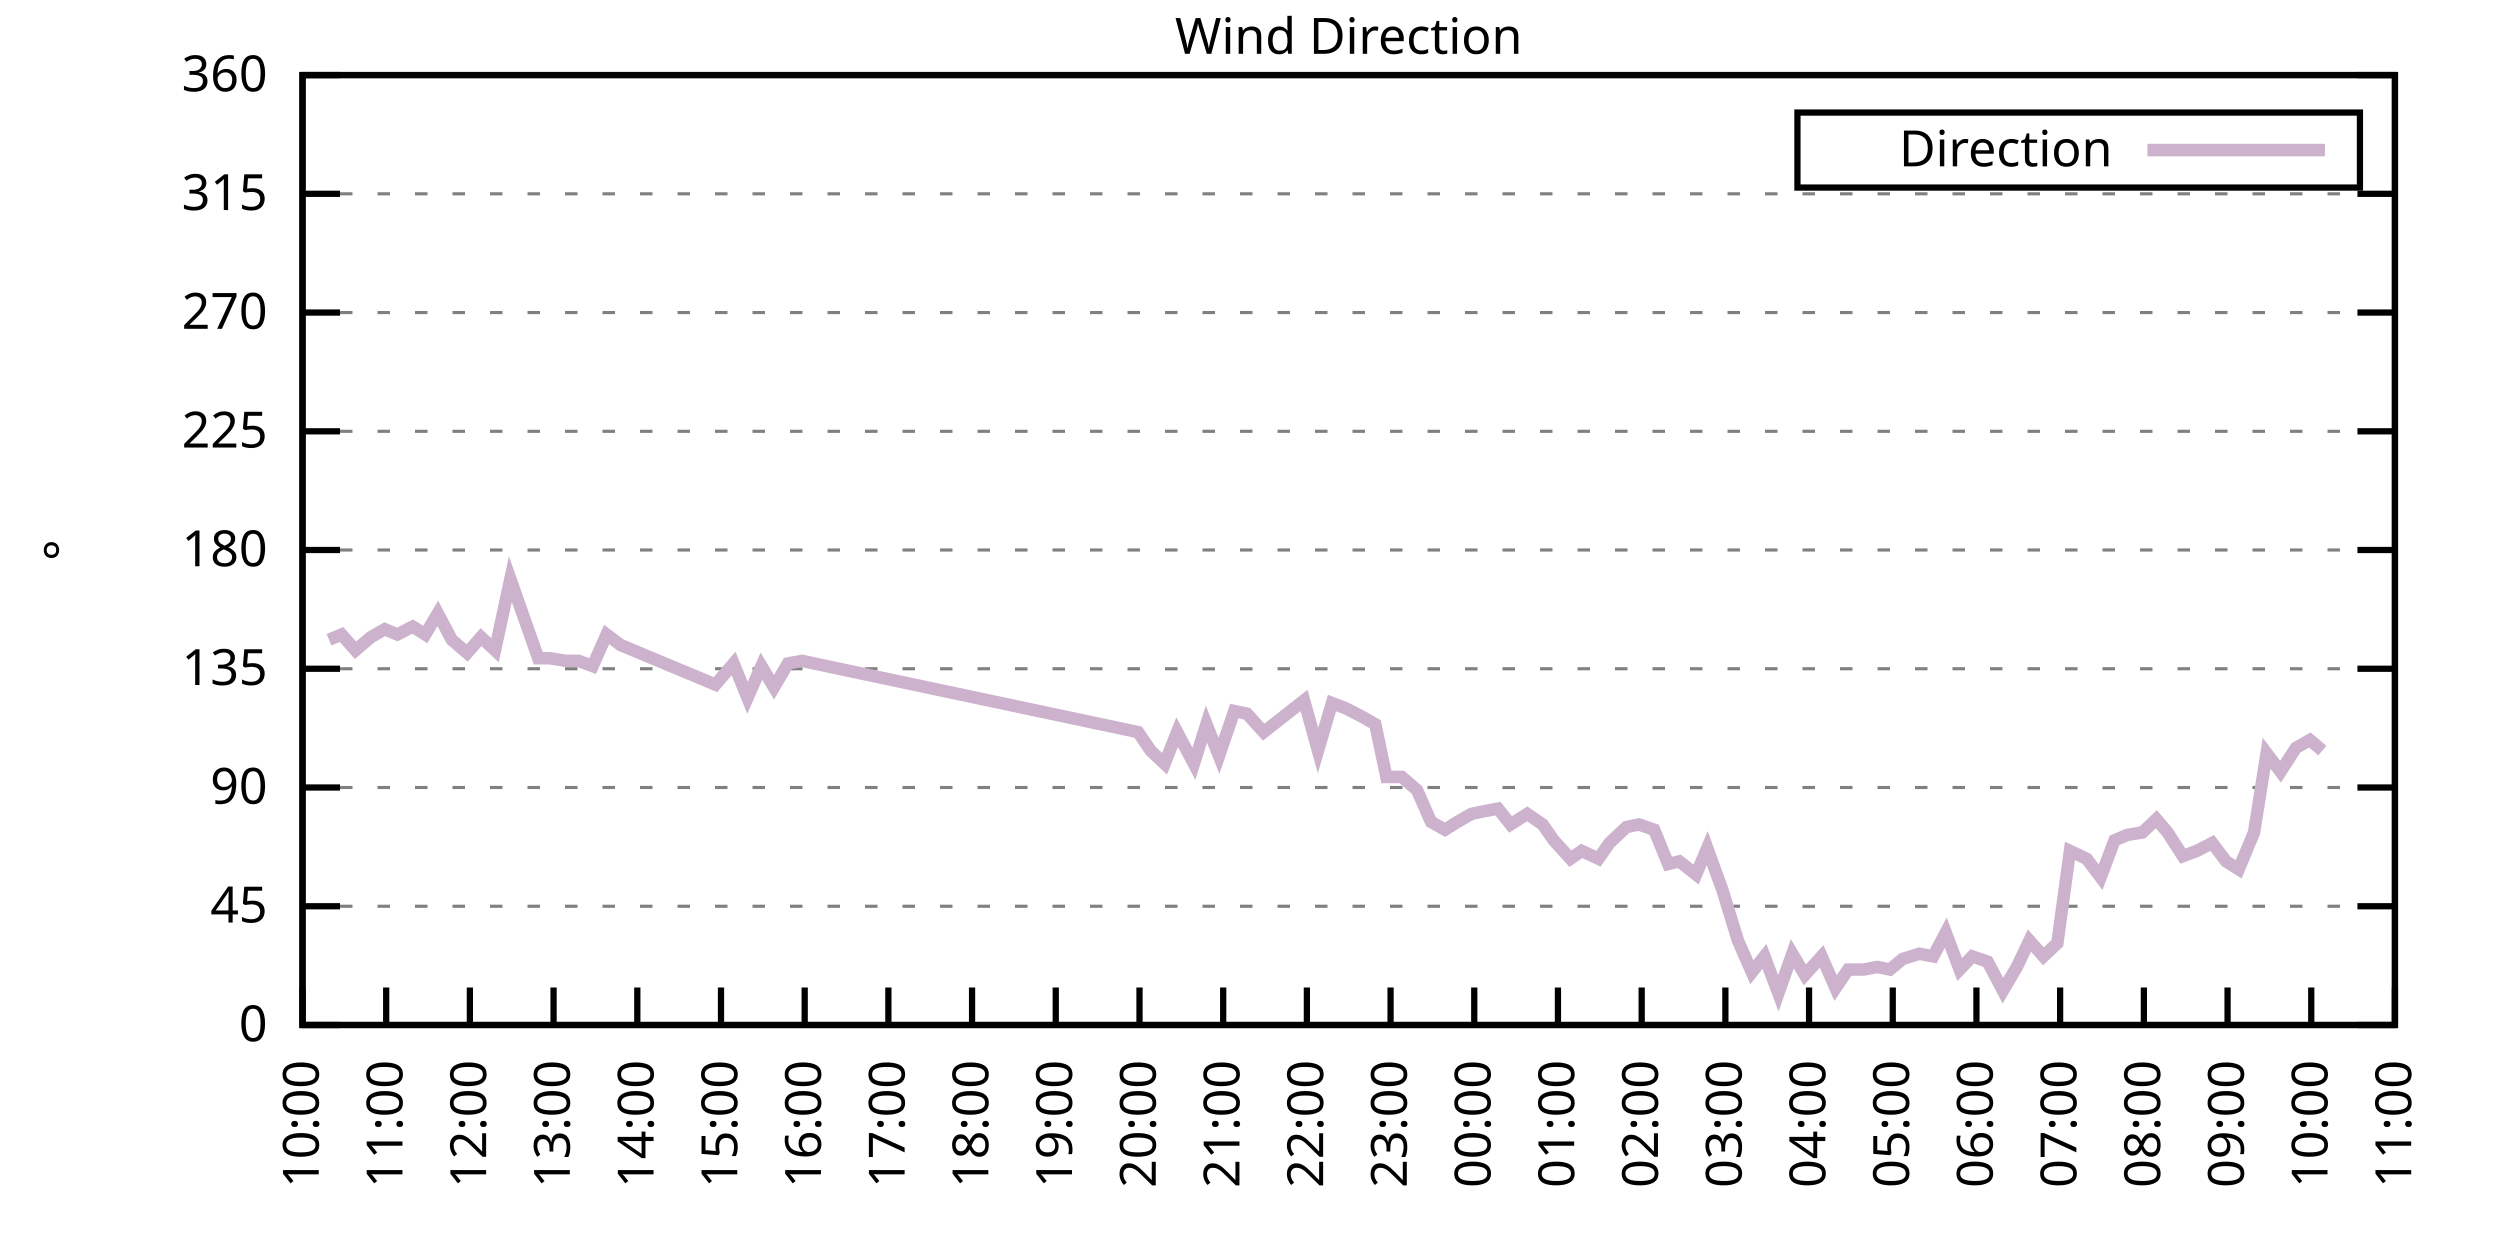
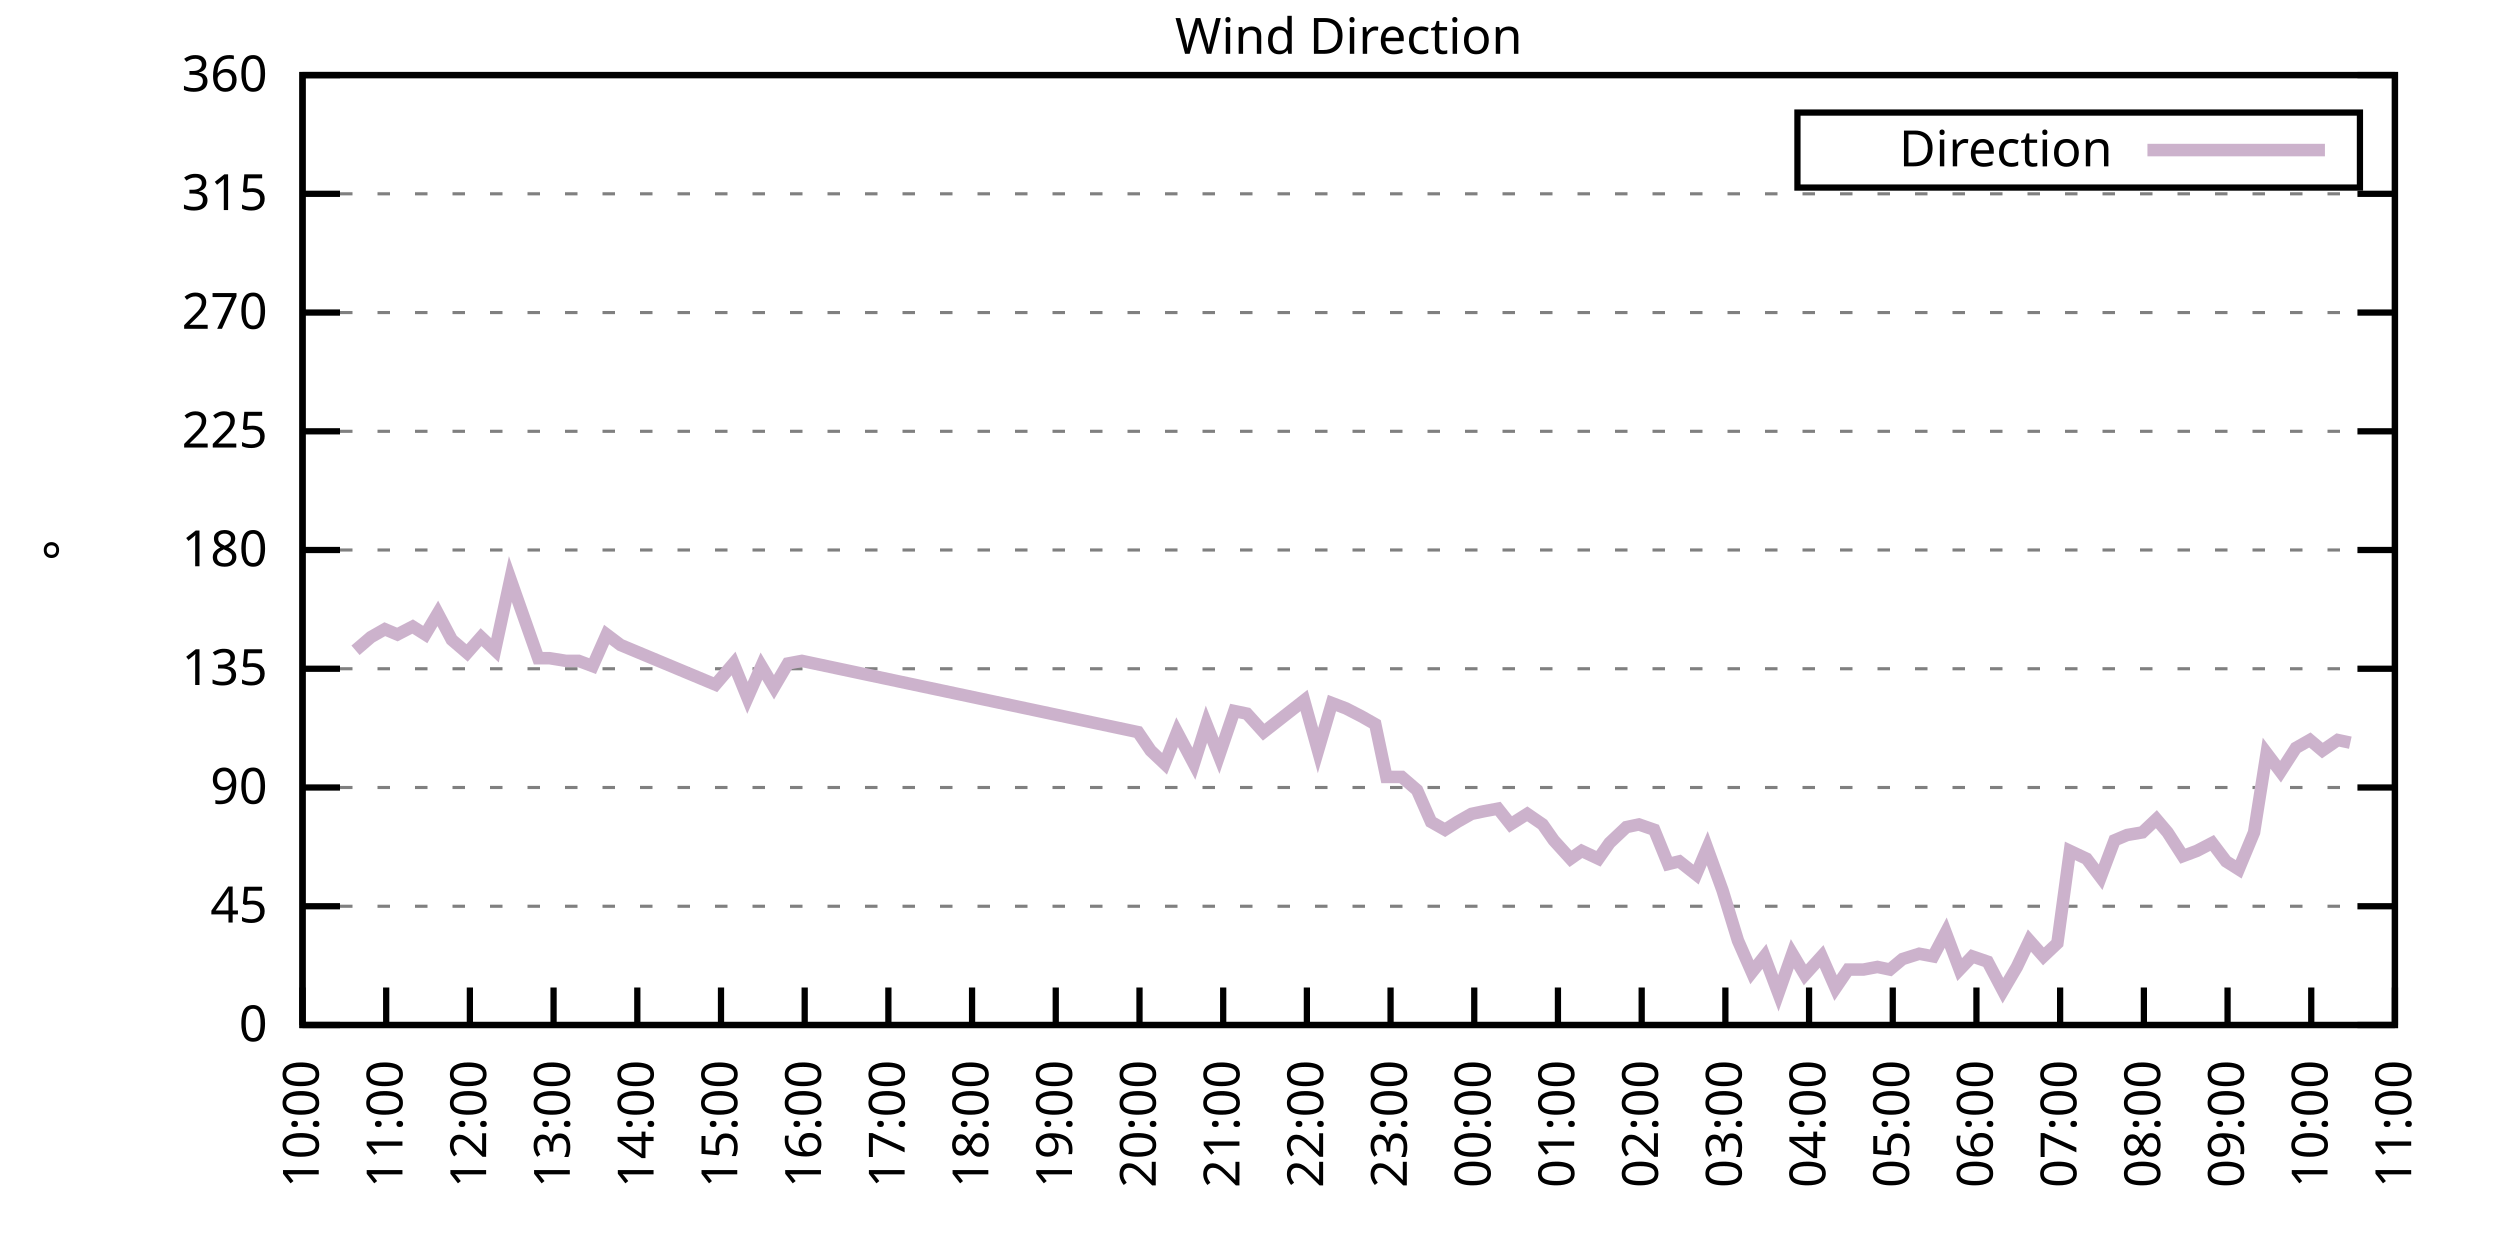
<svg xmlns="http://www.w3.org/2000/svg" xmlns:xlink="http://www.w3.org/1999/xlink" width="400" height="200" viewBox="0 0 400 200">
  <g id="gnuplot_canvas">
    <rect x="0" y="0" width="400" height="200" fill="none" />
    <defs>
      <circle id="gpDot" r="0.5" stroke-width="0.5" stroke="currentColor" />
      <path id="gpPt0" stroke-width="0.333" stroke="currentColor" d="M-1,0 h2 M0,-1 v2" />
      <path id="gpPt1" stroke-width="0.333" stroke="currentColor" d="M-1,-1 L1,1 M1,-1 L-1,1" />
      <path id="gpPt2" stroke-width="0.333" stroke="currentColor" d="M-1,0 L1,0 M0,-1 L0,1 M-1,-1 L1,1 M-1,1 L1,-1" />
      <rect id="gpPt3" stroke-width="0.333" stroke="currentColor" x="-1" y="-1" width="2" height="2" />
      <rect id="gpPt4" stroke-width="0.333" stroke="currentColor" fill="currentColor" x="-1" y="-1" width="2" height="2" />
      <circle id="gpPt5" stroke-width="0.333" stroke="currentColor" cx="0" cy="0" r="1" />
      <use xlink:href="#gpPt5" id="gpPt6" fill="currentColor" stroke="none" />
      <path id="gpPt7" stroke-width="0.333" stroke="currentColor" d="M0,-1.33 L-1.33,0.67 L1.33,0.67 z" />
      <use xlink:href="#gpPt7" id="gpPt8" fill="currentColor" stroke="none" />
      <use xlink:href="#gpPt7" id="gpPt9" stroke="currentColor" transform="rotate(180)" />
      <use xlink:href="#gpPt9" id="gpPt10" fill="currentColor" stroke="none" />
      <use xlink:href="#gpPt3" id="gpPt11" stroke="currentColor" transform="rotate(45)" />
      <use xlink:href="#gpPt11" id="gpPt12" fill="currentColor" stroke="none" />
      <path id="gpPt13" stroke-width="0.333" stroke="currentColor" d="M0,1.330 L1.265,0.411 L0.782,-1.067 L-0.782,-1.076 L-1.265,0.411 z" />
      <use xlink:href="#gpPt13" id="gpPt14" fill="currentColor" stroke="none" />
      <filter id="textbox" filterUnits="objectBoundingBox" x="0" y="0" height="1" width="1">
        <feFlood flood-color="white" flood-opacity="1" result="bgnd" />
        <feComposite in="SourceGraphic" in2="bgnd" operator="atop" />
      </filter>
      <filter id="greybox" filterUnits="objectBoundingBox" x="0" y="0" height="1" width="1">
        <feFlood flood-color="lightgrey" flood-opacity="1" result="grey" />
        <feComposite in="SourceGraphic" in2="grey" operator="atop" />
      </filter>
    </defs>
    <g fill="none" color="white" stroke="currentColor" stroke-width="1.00" stroke-linecap="butt" stroke-linejoin="miter">
</g>
    <g fill="none" color="black" stroke="currentColor" stroke-width="1.00" stroke-linecap="butt" stroke-linejoin="miter">
      <g stroke="none" shape-rendering="crispEdges">
        <polygon fill="rgb(255, 255, 255)" points="48.40,164.00 383.18,164.00 383.18,12.02 48.40,12.02 " />
      </g>
    </g>
    <g fill="none" color="black" stroke="currentColor" stroke-width="1.00" stroke-linecap="butt" stroke-linejoin="miter">
</g>
    <g fill="none" color="black" stroke="black" stroke-width="0.50" stroke-linecap="butt" stroke-linejoin="miter">
</g>
    <g fill="none" color="gray" stroke="currentColor" stroke-width="0.50" stroke-linecap="butt" stroke-linejoin="miter">
      <path stroke="gray" stroke-dasharray="2,4" class="gridline" d="M48.40,164.00 L383.19,164.00  " />
    </g>
    <g fill="none" color="gray" stroke="gray" stroke-width="1.00" stroke-linecap="butt" stroke-linejoin="miter">
</g>
    <g fill="none" color="black" stroke="currentColor" stroke-width="1.00" stroke-linecap="butt" stroke-linejoin="miter">
      <path stroke="black" d="M48.40,164.00 L54.40,164.00 M383.19,164.00 L377.19,164.00  " />
      <g transform="translate(42.80,166.60)" stroke="none" fill="black" font-family="Sans" font-size="8.00" text-anchor="end">
        <text>
          <tspan font-family="Sans"> 0</tspan>
        </text>
      </g>
    </g>
    <g fill="none" color="black" stroke="currentColor" stroke-width="1.00" stroke-linecap="butt" stroke-linejoin="miter">
</g>
    <g fill="none" color="black" stroke="black" stroke-width="0.50" stroke-linecap="butt" stroke-linejoin="miter">
</g>
    <g fill="none" color="gray" stroke="currentColor" stroke-width="0.50" stroke-linecap="butt" stroke-linejoin="miter">
      <path stroke="gray" stroke-dasharray="2,4" class="gridline" d="M48.40,145.00 L383.19,145.00  " />
    </g>
    <g fill="none" color="gray" stroke="gray" stroke-width="1.00" stroke-linecap="butt" stroke-linejoin="miter">
</g>
    <g fill="none" color="black" stroke="currentColor" stroke-width="1.00" stroke-linecap="butt" stroke-linejoin="miter">
      <path stroke="black" d="M48.40,145.00 L54.40,145.00 M383.19,145.00 L377.19,145.00  " />
      <g transform="translate(42.80,147.60)" stroke="none" fill="black" font-family="Sans" font-size="8.00" text-anchor="end">
        <text>
          <tspan font-family="Sans"> 45</tspan>
        </text>
      </g>
    </g>
    <g fill="none" color="black" stroke="currentColor" stroke-width="1.00" stroke-linecap="butt" stroke-linejoin="miter">
</g>
    <g fill="none" color="black" stroke="black" stroke-width="0.50" stroke-linecap="butt" stroke-linejoin="miter">
</g>
    <g fill="none" color="gray" stroke="currentColor" stroke-width="0.50" stroke-linecap="butt" stroke-linejoin="miter">
      <path stroke="gray" stroke-dasharray="2,4" class="gridline" d="M48.40,126.00 L383.19,126.00  " />
    </g>
    <g fill="none" color="gray" stroke="gray" stroke-width="1.00" stroke-linecap="butt" stroke-linejoin="miter">
</g>
    <g fill="none" color="black" stroke="currentColor" stroke-width="1.00" stroke-linecap="butt" stroke-linejoin="miter">
      <path stroke="black" d="M48.40,126.00 L54.40,126.00 M383.19,126.00 L377.19,126.00  " />
      <g transform="translate(42.80,128.60)" stroke="none" fill="black" font-family="Sans" font-size="8.00" text-anchor="end">
        <text>
          <tspan font-family="Sans"> 90</tspan>
        </text>
      </g>
    </g>
    <g fill="none" color="black" stroke="currentColor" stroke-width="1.00" stroke-linecap="butt" stroke-linejoin="miter">
</g>
    <g fill="none" color="black" stroke="black" stroke-width="0.50" stroke-linecap="butt" stroke-linejoin="miter">
</g>
    <g fill="none" color="gray" stroke="currentColor" stroke-width="0.50" stroke-linecap="butt" stroke-linejoin="miter">
      <path stroke="gray" stroke-dasharray="2,4" class="gridline" d="M48.40,107.00 L383.19,107.00  " />
    </g>
    <g fill="none" color="gray" stroke="gray" stroke-width="1.00" stroke-linecap="butt" stroke-linejoin="miter">
</g>
    <g fill="none" color="black" stroke="currentColor" stroke-width="1.00" stroke-linecap="butt" stroke-linejoin="miter">
      <path stroke="black" d="M48.40,107.00 L54.40,107.00 M383.19,107.00 L377.19,107.00  " />
      <g transform="translate(42.80,109.60)" stroke="none" fill="black" font-family="Sans" font-size="8.00" text-anchor="end">
        <text>
          <tspan font-family="Sans"> 135</tspan>
        </text>
      </g>
    </g>
    <g fill="none" color="black" stroke="currentColor" stroke-width="1.00" stroke-linecap="butt" stroke-linejoin="miter">
</g>
    <g fill="none" color="black" stroke="black" stroke-width="0.50" stroke-linecap="butt" stroke-linejoin="miter">
</g>
    <g fill="none" color="gray" stroke="currentColor" stroke-width="0.50" stroke-linecap="butt" stroke-linejoin="miter">
      <path stroke="gray" stroke-dasharray="2,4" class="gridline" d="M48.40,88.00 L383.19,88.00  " />
    </g>
    <g fill="none" color="gray" stroke="gray" stroke-width="1.00" stroke-linecap="butt" stroke-linejoin="miter">
</g>
    <g fill="none" color="black" stroke="currentColor" stroke-width="1.00" stroke-linecap="butt" stroke-linejoin="miter">
      <path stroke="black" d="M48.40,88.00 L54.40,88.00 M383.19,88.00 L377.19,88.00  " />
      <g transform="translate(42.80,90.60)" stroke="none" fill="black" font-family="Sans" font-size="8.00" text-anchor="end">
        <text>
          <tspan font-family="Sans"> 180</tspan>
        </text>
      </g>
    </g>
    <g fill="none" color="black" stroke="currentColor" stroke-width="1.00" stroke-linecap="butt" stroke-linejoin="miter">
</g>
    <g fill="none" color="black" stroke="black" stroke-width="0.50" stroke-linecap="butt" stroke-linejoin="miter">
</g>
    <g fill="none" color="gray" stroke="currentColor" stroke-width="0.50" stroke-linecap="butt" stroke-linejoin="miter">
      <path stroke="gray" stroke-dasharray="2,4" class="gridline" d="M48.40,69.01 L383.19,69.01  " />
    </g>
    <g fill="none" color="gray" stroke="gray" stroke-width="1.00" stroke-linecap="butt" stroke-linejoin="miter">
</g>
    <g fill="none" color="black" stroke="currentColor" stroke-width="1.00" stroke-linecap="butt" stroke-linejoin="miter">
      <path stroke="black" d="M48.40,69.01 L54.40,69.01 M383.19,69.01 L377.19,69.01  " />
      <g transform="translate(42.80,71.61)" stroke="none" fill="black" font-family="Sans" font-size="8.00" text-anchor="end">
        <text>
          <tspan font-family="Sans"> 225</tspan>
        </text>
      </g>
    </g>
    <g fill="none" color="black" stroke="currentColor" stroke-width="1.00" stroke-linecap="butt" stroke-linejoin="miter">
</g>
    <g fill="none" color="black" stroke="black" stroke-width="0.50" stroke-linecap="butt" stroke-linejoin="miter">
</g>
    <g fill="none" color="gray" stroke="currentColor" stroke-width="0.50" stroke-linecap="butt" stroke-linejoin="miter">
      <path stroke="gray" stroke-dasharray="2,4" class="gridline" d="M48.40,50.01 L383.19,50.01  " />
    </g>
    <g fill="none" color="gray" stroke="gray" stroke-width="1.00" stroke-linecap="butt" stroke-linejoin="miter">
</g>
    <g fill="none" color="black" stroke="currentColor" stroke-width="1.00" stroke-linecap="butt" stroke-linejoin="miter">
      <path stroke="black" d="M48.40,50.01 L54.40,50.01 M383.19,50.01 L377.19,50.01  " />
      <g transform="translate(42.80,52.61)" stroke="none" fill="black" font-family="Sans" font-size="8.00" text-anchor="end">
        <text>
          <tspan font-family="Sans"> 270</tspan>
        </text>
      </g>
    </g>
    <g fill="none" color="black" stroke="currentColor" stroke-width="1.00" stroke-linecap="butt" stroke-linejoin="miter">
</g>
    <g fill="none" color="black" stroke="black" stroke-width="0.50" stroke-linecap="butt" stroke-linejoin="miter">
</g>
    <g fill="none" color="gray" stroke="currentColor" stroke-width="0.50" stroke-linecap="butt" stroke-linejoin="miter">
      <path stroke="gray" stroke-dasharray="2,4" class="gridline" d="M48.40,31.01 L383.19,31.01  " />
    </g>
    <g fill="none" color="gray" stroke="gray" stroke-width="1.00" stroke-linecap="butt" stroke-linejoin="miter">
</g>
    <g fill="none" color="black" stroke="currentColor" stroke-width="1.00" stroke-linecap="butt" stroke-linejoin="miter">
      <path stroke="black" d="M48.40,31.01 L54.40,31.01 M383.19,31.01 L377.19,31.01  " />
      <g transform="translate(42.80,33.61)" stroke="none" fill="black" font-family="Sans" font-size="8.00" text-anchor="end">
        <text>
          <tspan font-family="Sans"> 315</tspan>
        </text>
      </g>
    </g>
    <g fill="none" color="black" stroke="currentColor" stroke-width="1.00" stroke-linecap="butt" stroke-linejoin="miter">
</g>
    <g fill="none" color="black" stroke="black" stroke-width="0.50" stroke-linecap="butt" stroke-linejoin="miter">
</g>
    <g fill="none" color="gray" stroke="currentColor" stroke-width="0.50" stroke-linecap="butt" stroke-linejoin="miter">
      <path stroke="gray" stroke-dasharray="2,4" class="gridline" d="M48.40,12.01 L383.19,12.01  " />
    </g>
    <g fill="none" color="gray" stroke="gray" stroke-width="1.00" stroke-linecap="butt" stroke-linejoin="miter">
</g>
    <g fill="none" color="black" stroke="currentColor" stroke-width="1.00" stroke-linecap="butt" stroke-linejoin="miter">
      <path stroke="black" d="M48.40,12.01 L54.40,12.01 M383.19,12.01 L377.19,12.01  " />
      <g transform="translate(42.80,14.61)" stroke="none" fill="black" font-family="Sans" font-size="8.00" text-anchor="end">
        <text>
          <tspan font-family="Sans"> 360</tspan>
        </text>
      </g>
    </g>
    <g fill="none" color="black" stroke="currentColor" stroke-width="1.00" stroke-linecap="butt" stroke-linejoin="miter">
      <path stroke="black" d="M48.40,164.00 L48.40,158.00  " />
      <g transform="translate(51.00,169.60) rotate(270.00)" stroke="none" fill="black" font-family="Sans" font-size="8.00" text-anchor="end">
        <text>
          <tspan font-family="Sans">10:00</tspan>
        </text>
      </g>
    </g>
    <g fill="none" color="black" stroke="currentColor" stroke-width="1.00" stroke-linecap="butt" stroke-linejoin="miter">
      <path stroke="black" d="M61.79,164.00 L61.79,158.00  " />
      <g transform="translate(64.39,169.60) rotate(270.00)" stroke="none" fill="black" font-family="Sans" font-size="8.00" text-anchor="end">
        <text>
          <tspan font-family="Sans">11:00</tspan>
        </text>
      </g>
    </g>
    <g fill="none" color="black" stroke="currentColor" stroke-width="1.00" stroke-linecap="butt" stroke-linejoin="miter">
      <path stroke="black" d="M75.18,164.00 L75.18,158.00  " />
      <g transform="translate(77.78,169.60) rotate(270.00)" stroke="none" fill="black" font-family="Sans" font-size="8.00" text-anchor="end">
        <text>
          <tspan font-family="Sans">12:00</tspan>
        </text>
      </g>
    </g>
    <g fill="none" color="black" stroke="currentColor" stroke-width="1.00" stroke-linecap="butt" stroke-linejoin="miter">
      <path stroke="black" d="M88.57,164.00 L88.57,158.00  " />
      <g transform="translate(91.17,169.60) rotate(270.00)" stroke="none" fill="black" font-family="Sans" font-size="8.00" text-anchor="end">
        <text>
          <tspan font-family="Sans">13:00</tspan>
        </text>
      </g>
    </g>
    <g fill="none" color="black" stroke="currentColor" stroke-width="1.00" stroke-linecap="butt" stroke-linejoin="miter">
      <path stroke="black" d="M101.97,164.00 L101.97,158.00  " />
      <g transform="translate(104.57,169.60) rotate(270.00)" stroke="none" fill="black" font-family="Sans" font-size="8.00" text-anchor="end">
        <text>
          <tspan font-family="Sans">14:00</tspan>
        </text>
      </g>
    </g>
    <g fill="none" color="black" stroke="currentColor" stroke-width="1.00" stroke-linecap="butt" stroke-linejoin="miter">
      <path stroke="black" d="M115.36,164.00 L115.36,158.00  " />
      <g transform="translate(117.96,169.60) rotate(270.00)" stroke="none" fill="black" font-family="Sans" font-size="8.00" text-anchor="end">
        <text>
          <tspan font-family="Sans">15:00</tspan>
        </text>
      </g>
    </g>
    <g fill="none" color="black" stroke="currentColor" stroke-width="1.00" stroke-linecap="butt" stroke-linejoin="miter">
      <path stroke="black" d="M128.75,164.00 L128.75,158.00  " />
      <g transform="translate(131.35,169.60) rotate(270.00)" stroke="none" fill="black" font-family="Sans" font-size="8.00" text-anchor="end">
        <text>
          <tspan font-family="Sans">16:00</tspan>
        </text>
      </g>
    </g>
    <g fill="none" color="black" stroke="currentColor" stroke-width="1.00" stroke-linecap="butt" stroke-linejoin="miter">
      <path stroke="black" d="M142.14,164.00 L142.14,158.00  " />
      <g transform="translate(144.74,169.60) rotate(270.00)" stroke="none" fill="black" font-family="Sans" font-size="8.00" text-anchor="end">
        <text>
          <tspan font-family="Sans">17:00</tspan>
        </text>
      </g>
    </g>
    <g fill="none" color="black" stroke="currentColor" stroke-width="1.00" stroke-linecap="butt" stroke-linejoin="miter">
      <path stroke="black" d="M155.53,164.00 L155.53,158.00  " />
      <g transform="translate(158.13,169.60) rotate(270.00)" stroke="none" fill="black" font-family="Sans" font-size="8.00" text-anchor="end">
        <text>
          <tspan font-family="Sans">18:00</tspan>
        </text>
      </g>
    </g>
    <g fill="none" color="black" stroke="currentColor" stroke-width="1.00" stroke-linecap="butt" stroke-linejoin="miter">
      <path stroke="black" d="M168.92,164.00 L168.92,158.00  " />
      <g transform="translate(171.52,169.60) rotate(270.00)" stroke="none" fill="black" font-family="Sans" font-size="8.00" text-anchor="end">
        <text>
          <tspan font-family="Sans">19:00</tspan>
        </text>
      </g>
    </g>
    <g fill="none" color="black" stroke="currentColor" stroke-width="1.00" stroke-linecap="butt" stroke-linejoin="miter">
      <path stroke="black" d="M182.32,164.00 L182.32,158.00  " />
      <g transform="translate(184.92,169.60) rotate(270.00)" stroke="none" fill="black" font-family="Sans" font-size="8.00" text-anchor="end">
        <text>
          <tspan font-family="Sans">20:00</tspan>
        </text>
      </g>
    </g>
    <g fill="none" color="black" stroke="currentColor" stroke-width="1.00" stroke-linecap="butt" stroke-linejoin="miter">
      <path stroke="black" d="M195.71,164.00 L195.71,158.00  " />
      <g transform="translate(198.31,169.60) rotate(270.00)" stroke="none" fill="black" font-family="Sans" font-size="8.00" text-anchor="end">
        <text>
          <tspan font-family="Sans">21:00</tspan>
        </text>
      </g>
    </g>
    <g fill="none" color="black" stroke="currentColor" stroke-width="1.00" stroke-linecap="butt" stroke-linejoin="miter">
      <path stroke="black" d="M209.10,164.00 L209.10,158.00  " />
      <g transform="translate(211.70,169.60) rotate(270.00)" stroke="none" fill="black" font-family="Sans" font-size="8.00" text-anchor="end">
        <text>
          <tspan font-family="Sans">22:00</tspan>
        </text>
      </g>
    </g>
    <g fill="none" color="black" stroke="currentColor" stroke-width="1.00" stroke-linecap="butt" stroke-linejoin="miter">
      <path stroke="black" d="M222.49,164.00 L222.49,158.00  " />
      <g transform="translate(225.09,169.60) rotate(270.00)" stroke="none" fill="black" font-family="Sans" font-size="8.00" text-anchor="end">
        <text>
          <tspan font-family="Sans">23:00</tspan>
        </text>
      </g>
    </g>
    <g fill="none" color="black" stroke="currentColor" stroke-width="1.00" stroke-linecap="butt" stroke-linejoin="miter">
      <path stroke="black" d="M235.88,164.00 L235.88,158.00  " />
      <g transform="translate(238.48,169.60) rotate(270.00)" stroke="none" fill="black" font-family="Sans" font-size="8.00" text-anchor="end">
        <text>
          <tspan font-family="Sans">00:00</tspan>
        </text>
      </g>
    </g>
    <g fill="none" color="black" stroke="currentColor" stroke-width="1.00" stroke-linecap="butt" stroke-linejoin="miter">
      <path stroke="black" d="M249.27,164.00 L249.27,158.00  " />
      <g transform="translate(251.87,169.60) rotate(270.00)" stroke="none" fill="black" font-family="Sans" font-size="8.00" text-anchor="end">
        <text>
          <tspan font-family="Sans">01:00</tspan>
        </text>
      </g>
    </g>
    <g fill="none" color="black" stroke="currentColor" stroke-width="1.00" stroke-linecap="butt" stroke-linejoin="miter">
      <path stroke="black" d="M262.67,164.00 L262.67,158.00  " />
      <g transform="translate(265.27,169.60) rotate(270.00)" stroke="none" fill="black" font-family="Sans" font-size="8.00" text-anchor="end">
        <text>
          <tspan font-family="Sans">02:00</tspan>
        </text>
      </g>
    </g>
    <g fill="none" color="black" stroke="currentColor" stroke-width="1.00" stroke-linecap="butt" stroke-linejoin="miter">
      <path stroke="black" d="M276.06,164.00 L276.06,158.00  " />
      <g transform="translate(278.66,169.60) rotate(270.00)" stroke="none" fill="black" font-family="Sans" font-size="8.00" text-anchor="end">
        <text>
          <tspan font-family="Sans">03:00</tspan>
        </text>
      </g>
    </g>
    <g fill="none" color="black" stroke="currentColor" stroke-width="1.00" stroke-linecap="butt" stroke-linejoin="miter">
      <path stroke="black" d="M289.45,164.00 L289.45,158.00  " />
      <g transform="translate(292.05,169.60) rotate(270.00)" stroke="none" fill="black" font-family="Sans" font-size="8.00" text-anchor="end">
        <text>
          <tspan font-family="Sans">04:00</tspan>
        </text>
      </g>
    </g>
    <g fill="none" color="black" stroke="currentColor" stroke-width="1.00" stroke-linecap="butt" stroke-linejoin="miter">
      <path stroke="black" d="M302.84,164.00 L302.84,158.00  " />
      <g transform="translate(305.44,169.60) rotate(270.00)" stroke="none" fill="black" font-family="Sans" font-size="8.00" text-anchor="end">
        <text>
          <tspan font-family="Sans">05:00</tspan>
        </text>
      </g>
    </g>
    <g fill="none" color="black" stroke="currentColor" stroke-width="1.00" stroke-linecap="butt" stroke-linejoin="miter">
      <path stroke="black" d="M316.23,164.00 L316.23,158.00  " />
      <g transform="translate(318.83,169.60) rotate(270.00)" stroke="none" fill="black" font-family="Sans" font-size="8.00" text-anchor="end">
        <text>
          <tspan font-family="Sans">06:00</tspan>
        </text>
      </g>
    </g>
    <g fill="none" color="black" stroke="currentColor" stroke-width="1.00" stroke-linecap="butt" stroke-linejoin="miter">
      <path stroke="black" d="M329.62,164.00 L329.62,158.00  " />
      <g transform="translate(332.22,169.60) rotate(270.00)" stroke="none" fill="black" font-family="Sans" font-size="8.00" text-anchor="end">
        <text>
          <tspan font-family="Sans">07:00</tspan>
        </text>
      </g>
    </g>
    <g fill="none" color="black" stroke="currentColor" stroke-width="1.00" stroke-linecap="butt" stroke-linejoin="miter">
      <path stroke="black" d="M343.02,164.00 L343.02,158.00  " />
      <g transform="translate(345.62,169.60) rotate(270.00)" stroke="none" fill="black" font-family="Sans" font-size="8.00" text-anchor="end">
        <text>
          <tspan font-family="Sans">08:00</tspan>
        </text>
      </g>
    </g>
    <g fill="none" color="black" stroke="currentColor" stroke-width="1.00" stroke-linecap="butt" stroke-linejoin="miter">
      <path stroke="black" d="M356.41,164.00 L356.41,158.00  " />
      <g transform="translate(359.01,169.60) rotate(270.00)" stroke="none" fill="black" font-family="Sans" font-size="8.00" text-anchor="end">
        <text>
          <tspan font-family="Sans">09:00</tspan>
        </text>
      </g>
    </g>
    <g fill="none" color="black" stroke="currentColor" stroke-width="1.00" stroke-linecap="butt" stroke-linejoin="miter">
      <path stroke="black" d="M369.80,164.00 L369.80,158.00  " />
      <g transform="translate(372.40,169.60) rotate(270.00)" stroke="none" fill="black" font-family="Sans" font-size="8.00" text-anchor="end">
        <text>
          <tspan font-family="Sans">10:00</tspan>
        </text>
      </g>
    </g>
    <g fill="none" color="black" stroke="currentColor" stroke-width="1.00" stroke-linecap="butt" stroke-linejoin="miter">
      <path stroke="black" d="M383.19,164.00 L383.19,158.00  " />
      <g transform="translate(385.79,169.60) rotate(270.00)" stroke="none" fill="black" font-family="Sans" font-size="8.00" text-anchor="end">
        <text>
          <tspan font-family="Sans">11:00</tspan>
        </text>
      </g>
    </g>
    <g fill="none" color="black" stroke="currentColor" stroke-width="1.00" stroke-linecap="butt" stroke-linejoin="miter">
</g>
    <g fill="none" color="black" stroke="currentColor" stroke-width="1.00" stroke-linecap="butt" stroke-linejoin="miter">
      <path stroke="black" d="M48.40,12.01 L48.40,164.00 L383.19,164.00 L383.19,12.01 L48.40,12.01 Z  " />
    </g>
    <g fill="none" color="black" stroke="currentColor" stroke-width="1.00" stroke-linecap="butt" stroke-linejoin="miter">
</g>
    <g fill="none" color="black" stroke="currentColor" stroke-width="1.00" stroke-linecap="butt" stroke-linejoin="miter">
      <path stroke="black" d="M287.59,30.01 L287.59,18.01 L377.59,18.01 L377.59,30.01 L287.59,30.01 Z  " />
    </g>
    <g id="Wind_direction_plot_1">
      <g fill="none" color="white" stroke="black" stroke-width="2.00" stroke-linecap="butt" stroke-linejoin="miter">
</g>
      <g fill="none" color="black" stroke="currentColor" stroke-width="2.00" stroke-linecap="butt" stroke-linejoin="miter">
        <g transform="translate(337.99,26.61)" stroke="none" fill="black" font-family="Sans" font-size="8.00" text-anchor="end">
          <text>
            <tspan font-family="Sans">Direction</tspan>
          </text>
        </g>
      </g>
      <g fill="none" color="black" stroke="currentColor" stroke-width="2.00" stroke-linecap="butt" stroke-linejoin="miter">
-         <path stroke="rgb(204, 178, 204)" d="M343.59,24.01 L371.99,24.01 M52.64,102.36 L54.65,101.52 L56.88,104.05 L59.34,101.94 L61.57,100.67 L63.58,101.52   L66.03,100.25 L68.04,101.52 L70.05,98.14 L72.28,102.36 L74.74,104.47 L76.97,101.94 L79.20,104.05 L81.66,92.65   L86.12,105.31 L87.91,105.31 L90.58,105.74 L92.59,105.74 L94.82,106.58 L97.06,101.52 L99.29,103.20 L114.47,109.54   L117.37,106.16 L119.60,111.65 L121.83,106.58 L123.84,109.96 L126.07,106.16 L128.30,105.74 L182.09,117.14 L184.10,120.09   L186.33,122.20 L188.34,117.14 L191.02,122.20 L193.03,115.87 L195.04,120.94 L197.49,113.76 L199.50,114.18 L202.18,117.14   L208.65,112.07 L210.88,120.09 L213.12,112.49 L215.35,113.34 L217.80,114.60 L220.04,115.87 L221.82,124.31 L224.28,124.31   L226.73,126.42 L228.96,131.49 L231.20,132.76 L233.20,131.49 L235.44,130.22 L237.44,129.80 L239.68,129.38 L241.69,131.91   L244.36,130.22 L246.82,131.91 L248.60,134.45 L251.28,137.40 L253.07,136.14 L255.75,137.40 L257.53,134.87 L260.21,132.34   L262.22,131.91 L264.67,132.76 L266.91,138.25 L268.69,137.82 L271.37,139.93 L273.16,135.71 L275.61,142.47 L278.07,150.49   L280.30,155.56 L282.31,153.02 L284.54,158.93 L286.77,152.60 L288.78,155.98 L291.46,153.02 L293.69,158.09 L295.70,155.13   L298.15,155.13 L300.39,154.71 L302.39,155.13 L304.40,153.45 L307.08,152.60 L309.31,153.02 L311.32,149.22 L313.55,155.13   L315.56,153.02 L318.02,153.87 L320.47,158.51 L322.70,154.71 L324.71,150.49 L326.95,153.02 L329.18,150.91 L331.19,136.14   L333.86,137.40 L336.10,140.36 L338.33,134.45 L340.34,133.60 L342.79,133.18 L345.02,131.07 L346.81,133.18 L349.26,136.98   L351.50,136.14 L353.95,134.87 L356.18,137.82 L358.19,139.09 L360.65,133.18 L362.66,120.51 L364.89,123.47 L367.34,119.67   L369.58,118.40 L371.58,120.09  " />
+         <path stroke="rgb(204, 178, 204)" d="M343.59,24.01 L371.99,24.01 M56.88,104.05 L59.34,101.94 L61.57,100.67 L63.58,101.52 L66.03,100.25 L68.04,101.52   L70.05,98.14 L72.28,102.36 L74.74,104.47 L76.97,101.94 L79.20,104.05 L81.66,92.65 L86.12,105.31 L87.91,105.31   L90.58,105.74 L92.59,105.74 L94.82,106.58 L97.06,101.52 L99.29,103.20 L114.47,109.54 L117.37,106.16 L119.60,111.65   L121.83,106.58 L123.84,109.96 L126.07,106.16 L128.30,105.74 L182.09,117.14 L184.10,120.09 L186.33,122.20 L188.34,117.14   L191.02,122.20 L193.03,115.87 L195.04,120.94 L197.49,113.76 L199.50,114.18 L202.18,117.14 L208.65,112.07 L210.88,120.09   L213.12,112.49 L215.35,113.34 L217.80,114.60 L220.04,115.87 L221.82,124.31 L224.28,124.31 L226.73,126.42 L228.96,131.49   L231.20,132.76 L233.20,131.49 L235.44,130.22 L237.44,129.80 L239.68,129.38 L241.69,131.91 L244.36,130.22 L246.82,131.91   L248.60,134.45 L251.28,137.40 L253.07,136.14 L255.75,137.40 L257.53,134.87 L260.21,132.34 L262.22,131.91 L264.67,132.76   L266.91,138.25 L268.69,137.82 L271.37,139.93 L273.16,135.71 L275.61,142.47 L278.07,150.49 L280.30,155.56 L282.31,153.02   L284.54,158.93 L286.77,152.60 L288.78,155.98 L291.46,153.02 L293.69,158.09 L295.70,155.13 L298.15,155.13 L300.39,154.71   L302.39,155.13 L304.40,153.45 L307.08,152.60 L309.31,153.02 L311.32,149.22 L313.55,155.13 L315.56,153.02 L318.02,153.87   L320.47,158.51 L322.70,154.71 L324.71,150.49 L326.95,153.02 L329.18,150.91 L331.19,136.14 L333.86,137.40 L336.10,140.36   L338.33,134.45 L340.34,133.60 L342.79,133.18 L345.02,131.07 L346.81,133.18 L349.26,136.98 L351.50,136.14 L353.95,134.87   L356.18,137.82 L358.19,139.09 L360.65,133.18 L362.66,120.51 L364.89,123.47 L367.34,119.67 L369.58,118.40 L371.58,120.09   L374.04,118.40 L376.05,118.83  " />
      </g>
    </g>
    <g fill="none" color="black" stroke="currentColor" stroke-width="2.00" stroke-linecap="butt" stroke-linejoin="miter">
</g>
    <g fill="none" color="black" stroke="black" stroke-width="1.00" stroke-linecap="butt" stroke-linejoin="miter">
</g>
    <g fill="none" color="black" stroke="currentColor" stroke-width="1.00" stroke-linecap="butt" stroke-linejoin="miter">
      <path stroke="black" d="M48.40,12.01 L48.40,164.00 L383.19,164.00 L383.19,12.01 L48.40,12.01 Z  " />
      <g transform="translate(12.80,88.01) rotate(270.00)" stroke="none" fill="black" font-family="Sans" font-size="8.00" text-anchor="middle">
        <text>
          <tspan font-family="Sans">°</tspan>
        </text>
      </g>
    </g>
    <g fill="none" color="black" stroke="currentColor" stroke-width="1.00" stroke-linecap="butt" stroke-linejoin="miter">
</g>
    <g fill="none" color="black" stroke="currentColor" stroke-width="1.00" stroke-linecap="butt" stroke-linejoin="miter">
      <g transform="translate(215.79,8.61)" stroke="none" fill="black" font-family="Sans" font-size="8.00" text-anchor="middle">
        <text>
          <tspan font-family="Sans">Wind Direction</tspan>
        </text>
      </g>
    </g>
    <g fill="none" color="black" stroke="currentColor" stroke-width="1.00" stroke-linecap="butt" stroke-linejoin="miter">
</g>
  </g>
</svg>
